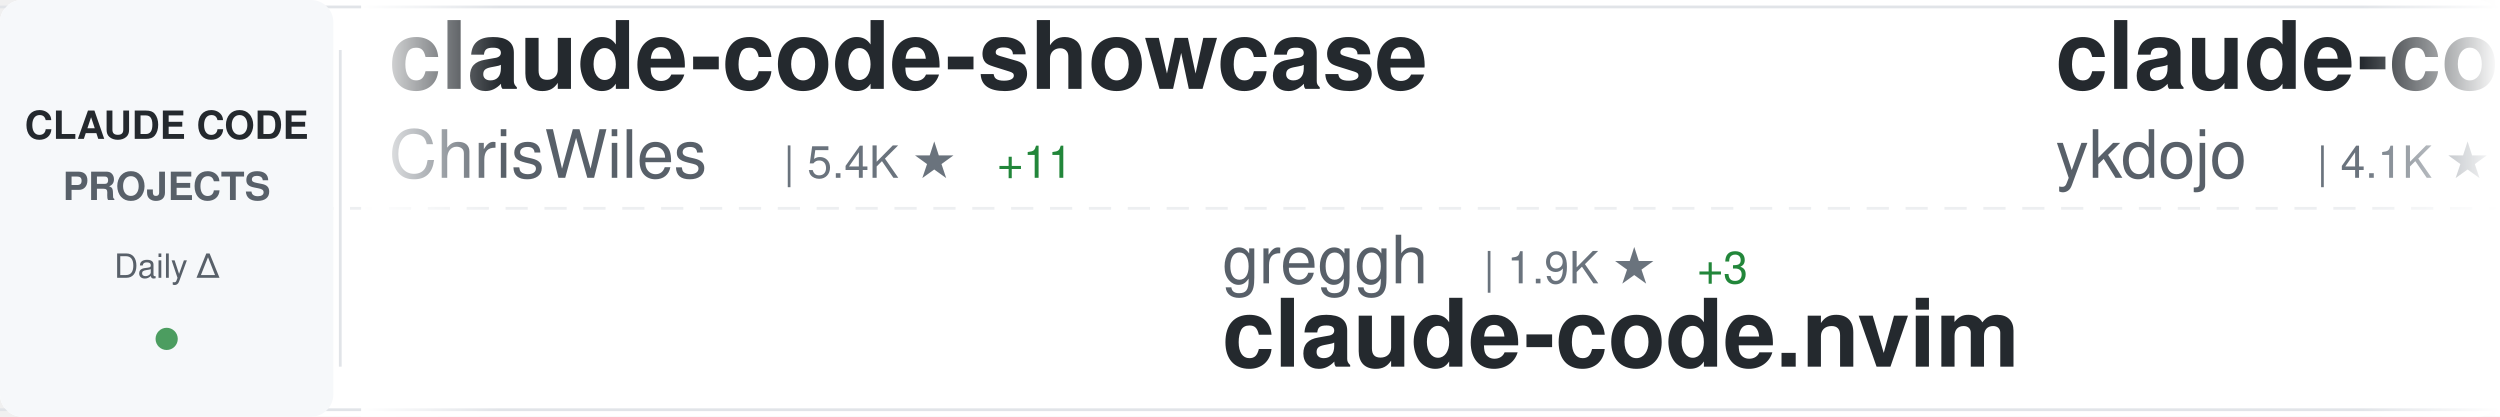
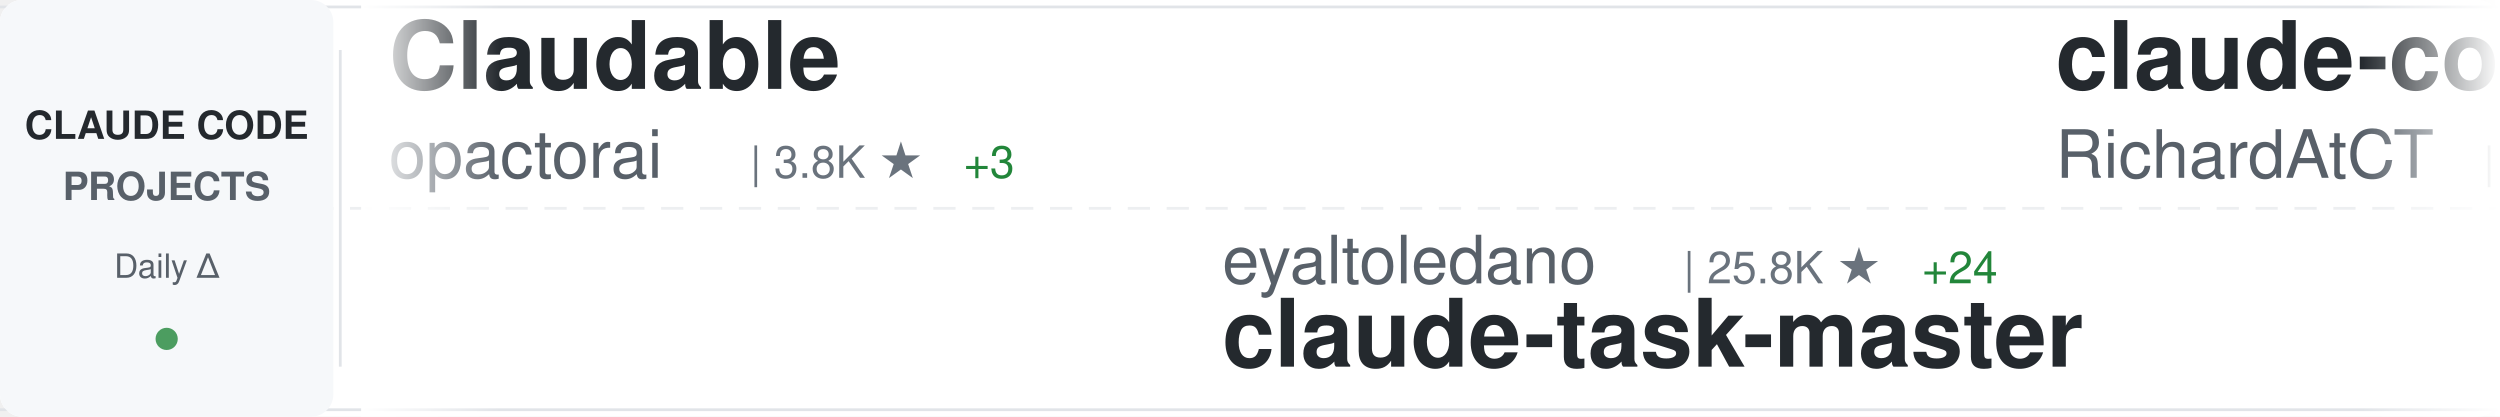
<svg xmlns="http://www.w3.org/2000/svg" width="900" height="150">
  <defs>
    <linearGradient id="awesomeLeftFade" x1="0%" y1="0%" x2="100%" y2="0%">
      <stop offset="0%" style="stop-color:#ffffff;stop-opacity:1" />
      <stop offset="100%" style="stop-color:#ffffff;stop-opacity:0" />
    </linearGradient>
    <linearGradient id="awesomeRightFade" x1="0%" y1="0%" x2="100%" y2="0%">
      <stop offset="0%" style="stop-color:#ffffff;stop-opacity:0" />
      <stop offset="100%" style="stop-color:#ffffff;stop-opacity:1" />
    </linearGradient>
  </defs>
  <rect width="900" height="150" fill="#ffffff" rx="8" />
  <rect x="0" y="2" width="900" height="1" fill="#e1e4e8" />
  <rect x="0" y="147" width="900" height="1" fill="#e1e4e8" />
  <line x1="0" y1="75" x2="900" y2="75" stroke="#e1e4e8" stroke-width="1" stroke-dasharray="8 6" opacity="0.6" />
  <rect x="0" y="0" width="120" height="150" fill="#f6f8fa" rx="8" />
  <text x="60" y="50" font-family="-apple-system, BlinkMacSystemFont, 'Segoe UI', Helvetica, Arial, sans-serif" font-size="14" font-weight="600" fill="#24292e" text-anchor="middle">CLAUDE CODE</text>
  <text x="60" y="72" font-family="-apple-system, BlinkMacSystemFont, 'Segoe UI', Helvetica, Arial, sans-serif" font-size="14" font-weight="600" fill="#586069" text-anchor="middle">PROJECTS</text>
  <text x="60" y="100" font-family="-apple-system, BlinkMacSystemFont, 'Segoe UI', Helvetica, Arial, sans-serif" font-size="12" font-weight="500" fill="#586069" text-anchor="middle">Daily Δ</text>
  <circle cx="60" cy="122" r="4" fill="#22863a" opacity="0.8" />
  <rect x="122" y="18" width="1" height="114" fill="#e1e4e8" />
  <clipPath id="awesomeTickerClip">
    <rect x="130" y="0" width="770" height="150" />
  </clipPath>
  <g clip-path="url(#awesomeTickerClip)">
    <g id="awesomeTickerItems">
      <animateTransform attributeName="transform" attributeType="XML" type="translate" from="0 0" to="-3000 0" dur="54s" repeatCount="indefinite" />
      <g transform="translate(0, 0)">
-         <text x="140" y="32" font-family="-apple-system, BlinkMacSystemFont, 'Segoe UI', Helvetica, Arial, sans-serif" font-size="34" font-weight="600" fill="#24292e">claude-code-showcase</text>
-         <text x="140" y="64" font-family="-apple-system, BlinkMacSystemFont, 'Segoe UI', Helvetica, Arial, sans-serif" font-size="24" font-weight="400" fill="#586069">ChrisWiles</text>
-         <text x="282" y="64" font-family="-apple-system, BlinkMacSystemFont, 'Segoe UI', Helvetica, Arial, sans-serif" font-size="16" font-weight="500" fill="#6a737d">| 5.4K ★</text>
-         <text x="359" y="64" font-family="-apple-system, BlinkMacSystemFont, 'Segoe UI', Helvetica, Arial, sans-serif" font-size="16" font-weight="500" fill="#22863a"> +11</text>
+         <text x="140" y="32" font-family="-apple-system, BlinkMacSystemFont, 'Segoe UI', Helvetica, Arial, sans-serif" font-size="34" font-weight="600" fill="#24292e">Claudable</text>
+         <text x="140" y="64" font-family="-apple-system, BlinkMacSystemFont, 'Segoe UI', Helvetica, Arial, sans-serif" font-size="24" font-weight="400" fill="#586069">opactorai</text>
+         <text x="270" y="64" font-family="-apple-system, BlinkMacSystemFont, 'Segoe UI', Helvetica, Arial, sans-serif" font-size="16" font-weight="500" fill="#6a737d">| 3.8K ★</text>
+         <text x="347" y="64" font-family="-apple-system, BlinkMacSystemFont, 'Segoe UI', Helvetica, Arial, sans-serif" font-size="16" font-weight="500" fill="#22863a"> +3</text>
      </g>
      <g transform="translate(300, 0)">
-         <text x="140" y="102" font-family="-apple-system, BlinkMacSystemFont, 'Segoe UI', Helvetica, Arial, sans-serif" font-size="24" font-weight="400" fill="#586069">greggh</text>
-         <text x="234" y="102" font-family="-apple-system, BlinkMacSystemFont, 'Segoe UI', Helvetica, Arial, sans-serif" font-size="16" font-weight="500" fill="#6a737d">| 1.9K ★</text>
-         <text x="311" y="102" font-family="-apple-system, BlinkMacSystemFont, 'Segoe UI', Helvetica, Arial, sans-serif" font-size="16" font-weight="500" fill="#22863a"> +3</text>
-         <text x="140" y="132" font-family="-apple-system, BlinkMacSystemFont, 'Segoe UI', Helvetica, Arial, sans-serif" font-size="34" font-weight="600" fill="#24292e">claude-code.nvim</text>
+         <text x="140" y="102" font-family="-apple-system, BlinkMacSystemFont, 'Segoe UI', Helvetica, Arial, sans-serif" font-size="24" font-weight="400" fill="#586069">eyaltoledano</text>
+         <text x="306" y="102" font-family="-apple-system, BlinkMacSystemFont, 'Segoe UI', Helvetica, Arial, sans-serif" font-size="16" font-weight="500" fill="#6a737d">| 25.8K ★</text>
+         <text x="392" y="102" font-family="-apple-system, BlinkMacSystemFont, 'Segoe UI', Helvetica, Arial, sans-serif" font-size="16" font-weight="500" fill="#22863a"> +24</text>
+         <text x="140" y="132" font-family="-apple-system, BlinkMacSystemFont, 'Segoe UI', Helvetica, Arial, sans-serif" font-size="34" font-weight="600" fill="#24292e">claude-task-master</text>
      </g>
      <g transform="translate(600, 0)">
-         <text x="140" y="32" font-family="-apple-system, BlinkMacSystemFont, 'Segoe UI', Helvetica, Arial, sans-serif" font-size="34" font-weight="600" fill="#24292e">claude-code-tips</text>
-         <text x="140" y="64" font-family="-apple-system, BlinkMacSystemFont, 'Segoe UI', Helvetica, Arial, sans-serif" font-size="24" font-weight="400" fill="#586069">ykdojo</text>
-         <text x="234" y="64" font-family="-apple-system, BlinkMacSystemFont, 'Segoe UI', Helvetica, Arial, sans-serif" font-size="16" font-weight="500" fill="#6a737d">| 4.1K ★</text>
-         <text x="311" y="64" font-family="-apple-system, BlinkMacSystemFont, 'Segoe UI', Helvetica, Arial, sans-serif" font-size="16" font-weight="500" fill="#22863a"> +68</text>
+         <text x="140" y="32" font-family="-apple-system, BlinkMacSystemFont, 'Segoe UI', Helvetica, Arial, sans-serif" font-size="34" font-weight="600" fill="#24292e">claude-code-telegram</text>
+         <text x="140" y="64" font-family="-apple-system, BlinkMacSystemFont, 'Segoe UI', Helvetica, Arial, sans-serif" font-size="24" font-weight="400" fill="#586069">RichardAtCT</text>
+         <text x="294" y="64" font-family="-apple-system, BlinkMacSystemFont, 'Segoe UI', Helvetica, Arial, sans-serif" font-size="16" font-weight="500" fill="#6a737d">| 1.9K ★</text>
+         <text x="371" y="64" font-family="-apple-system, BlinkMacSystemFont, 'Segoe UI', Helvetica, Arial, sans-serif" font-size="16" font-weight="500" fill="#22863a"> +28</text>
      </g>
      <g transform="translate(900, 0)">
-         <text x="140" y="102" font-family="-apple-system, BlinkMacSystemFont, 'Segoe UI', Helvetica, Arial, sans-serif" font-size="24" font-weight="400" fill="#586069">pchalasani</text>
-         <text x="282" y="102" font-family="-apple-system, BlinkMacSystemFont, 'Segoe UI', Helvetica, Arial, sans-serif" font-size="16" font-weight="500" fill="#6a737d">| 1.5K ★</text>
-         <text x="359" y="102" font-family="-apple-system, BlinkMacSystemFont, 'Segoe UI', Helvetica, Arial, sans-serif" font-size="16" font-weight="500" fill="#22863a"> +12</text>
-         <text x="140" y="132" font-family="-apple-system, BlinkMacSystemFont, 'Segoe UI', Helvetica, Arial, sans-serif" font-size="34" font-weight="600" fill="#24292e">claude-code-tools</text>
+         <text x="140" y="102" font-family="-apple-system, BlinkMacSystemFont, 'Segoe UI', Helvetica, Arial, sans-serif" font-size="24" font-weight="400" fill="#586069">numman-ali</text>
+         <text x="282" y="102" font-family="-apple-system, BlinkMacSystemFont, 'Segoe UI', Helvetica, Arial, sans-serif" font-size="16" font-weight="500" fill="#6a737d">| 8.8K ★</text>
+         <text x="359" y="102" font-family="-apple-system, BlinkMacSystemFont, 'Segoe UI', Helvetica, Arial, sans-serif" font-size="16" font-weight="500" fill="#22863a"> +36</text>
+         <text x="140" y="132" font-family="-apple-system, BlinkMacSystemFont, 'Segoe UI', Helvetica, Arial, sans-serif" font-size="34" font-weight="600" fill="#24292e">openskills</text>
      </g>
      <g transform="translate(1200, 0)">
-         <text x="140" y="32" font-family="-apple-system, BlinkMacSystemFont, 'Segoe UI', Helvetica, Arial, sans-serif" font-size="34" font-weight="600" fill="#24292e">claude-code-requirements...</text>
-         <text x="140" y="64" font-family="-apple-system, BlinkMacSystemFont, 'Segoe UI', Helvetica, Arial, sans-serif" font-size="24" font-weight="400" fill="#586069">rizethereum</text>
-         <text x="294" y="64" font-family="-apple-system, BlinkMacSystemFont, 'Segoe UI', Helvetica, Arial, sans-serif" font-size="16" font-weight="500" fill="#6a737d">| 1.7K ★</text>
+         <text x="140" y="32" font-family="-apple-system, BlinkMacSystemFont, 'Segoe UI', Helvetica, Arial, sans-serif" font-size="34" font-weight="600" fill="#24292e">notebooklm-skill</text>
+         <text x="140" y="64" font-family="-apple-system, BlinkMacSystemFont, 'Segoe UI', Helvetica, Arial, sans-serif" font-size="24" font-weight="400" fill="#586069">PleasePrompto</text>
+         <text x="318" y="64" font-family="-apple-system, BlinkMacSystemFont, 'Segoe UI', Helvetica, Arial, sans-serif" font-size="16" font-weight="500" fill="#6a737d">| 4.1K ★</text>
+         <text x="395" y="64" font-family="-apple-system, BlinkMacSystemFont, 'Segoe UI', Helvetica, Arial, sans-serif" font-size="16" font-weight="500" fill="#22863a"> +37</text>
      </g>
      <g transform="translate(1500, 0)">
-         <text x="140" y="102" font-family="-apple-system, BlinkMacSystemFont, 'Segoe UI', Helvetica, Arial, sans-serif" font-size="24" font-weight="400" fill="#586069">Maciek-roboblog</text>
-         <text x="342" y="102" font-family="-apple-system, BlinkMacSystemFont, 'Segoe UI', Helvetica, Arial, sans-serif" font-size="16" font-weight="500" fill="#6a737d">| 6.8K ★</text>
-         <text x="419" y="102" font-family="-apple-system, BlinkMacSystemFont, 'Segoe UI', Helvetica, Arial, sans-serif" font-size="16" font-weight="500" fill="#22863a"> +24</text>
-         <text x="140" y="132" font-family="-apple-system, BlinkMacSystemFont, 'Segoe UI', Helvetica, Arial, sans-serif" font-size="34" font-weight="600" fill="#24292e">Claude-Code-Usage-Monito...</text>
+         <text x="140" y="102" font-family="-apple-system, BlinkMacSystemFont, 'Segoe UI', Helvetica, Arial, sans-serif" font-size="24" font-weight="400" fill="#586069">rizethereum</text>
+         <text x="294" y="102" font-family="-apple-system, BlinkMacSystemFont, 'Segoe UI', Helvetica, Arial, sans-serif" font-size="16" font-weight="500" fill="#6a737d">| 1.8K ★</text>
+         <text x="371" y="102" font-family="-apple-system, BlinkMacSystemFont, 'Segoe UI', Helvetica, Arial, sans-serif" font-size="16" font-weight="500" fill="#22863a"> +1</text>
+         <text x="140" y="132" font-family="-apple-system, BlinkMacSystemFont, 'Segoe UI', Helvetica, Arial, sans-serif" font-size="34" font-weight="600" fill="#24292e">claude-code-requirements...</text>
      </g>
      <g transform="translate(1800, 0)">
-         <text x="140" y="32" font-family="-apple-system, BlinkMacSystemFont, 'Segoe UI', Helvetica, Arial, sans-serif" font-size="34" font-weight="600" fill="#24292e">ralph-claude-code</text>
-         <text x="140" y="64" font-family="-apple-system, BlinkMacSystemFont, 'Segoe UI', Helvetica, Arial, sans-serif" font-size="24" font-weight="400" fill="#586069">frankbria</text>
-         <text x="270" y="64" font-family="-apple-system, BlinkMacSystemFont, 'Segoe UI', Helvetica, Arial, sans-serif" font-size="16" font-weight="500" fill="#6a737d">| 7.5K ★</text>
-         <text x="347" y="64" font-family="-apple-system, BlinkMacSystemFont, 'Segoe UI', Helvetica, Arial, sans-serif" font-size="16" font-weight="500" fill="#22863a"> +26</text>
+         <text x="140" y="32" font-family="-apple-system, BlinkMacSystemFont, 'Segoe UI', Helvetica, Arial, sans-serif" font-size="34" font-weight="600" fill="#24292e">claude-code-skills</text>
+         <text x="140" y="64" font-family="-apple-system, BlinkMacSystemFont, 'Segoe UI', Helvetica, Arial, sans-serif" font-size="24" font-weight="400" fill="#586069">daymade</text>
+         <text x="246" y="64" font-family="-apple-system, BlinkMacSystemFont, 'Segoe UI', Helvetica, Arial, sans-serif" font-size="16" font-weight="500" fill="#6a737d">| 621 ★</text>
      </g>
      <g transform="translate(2100, 0)">
-         <text x="140" y="102" font-family="-apple-system, BlinkMacSystemFont, 'Segoe UI', Helvetica, Arial, sans-serif" font-size="24" font-weight="400" fill="#586069">EveryInc</text>
-         <text x="258" y="102" font-family="-apple-system, BlinkMacSystemFont, 'Segoe UI', Helvetica, Arial, sans-serif" font-size="16" font-weight="500" fill="#6a737d">| 9.9K ★</text>
-         <text x="335" y="102" font-family="-apple-system, BlinkMacSystemFont, 'Segoe UI', Helvetica, Arial, sans-serif" font-size="16" font-weight="500" fill="#22863a"> +63</text>
-         <text x="140" y="132" font-family="-apple-system, BlinkMacSystemFont, 'Segoe UI', Helvetica, Arial, sans-serif" font-size="34" font-weight="600" fill="#24292e">compound-engineering-plu...</text>
+         <text x="140" y="102" font-family="-apple-system, BlinkMacSystemFont, 'Segoe UI', Helvetica, Arial, sans-serif" font-size="24" font-weight="400" fill="#586069">frankbria</text>
+         <text x="270" y="102" font-family="-apple-system, BlinkMacSystemFont, 'Segoe UI', Helvetica, Arial, sans-serif" font-size="16" font-weight="500" fill="#6a737d">| 7.5K ★</text>
+         <text x="347" y="102" font-family="-apple-system, BlinkMacSystemFont, 'Segoe UI', Helvetica, Arial, sans-serif" font-size="16" font-weight="500" fill="#22863a"> +24</text>
+         <text x="140" y="132" font-family="-apple-system, BlinkMacSystemFont, 'Segoe UI', Helvetica, Arial, sans-serif" font-size="34" font-weight="600" fill="#24292e">ralph-claude-code</text>
      </g>
      <g transform="translate(2400, 0)">
-         <text x="140" y="32" font-family="-apple-system, BlinkMacSystemFont, 'Segoe UI', Helvetica, Arial, sans-serif" font-size="34" font-weight="600" fill="#24292e">free-claude-code</text>
-         <text x="140" y="64" font-family="-apple-system, BlinkMacSystemFont, 'Segoe UI', Helvetica, Arial, sans-serif" font-size="24" font-weight="400" fill="#586069">Alishahryar1</text>
-         <text x="306" y="64" font-family="-apple-system, BlinkMacSystemFont, 'Segoe UI', Helvetica, Arial, sans-serif" font-size="16" font-weight="500" fill="#6a737d">| 793 ★</text>
-         <text x="374" y="64" font-family="-apple-system, BlinkMacSystemFont, 'Segoe UI', Helvetica, Arial, sans-serif" font-size="16" font-weight="500" fill="#22863a"> +14</text>
+         <text x="140" y="32" font-family="-apple-system, BlinkMacSystemFont, 'Segoe UI', Helvetica, Arial, sans-serif" font-size="34" font-weight="600" fill="#24292e">cc-switch</text>
+         <text x="140" y="64" font-family="-apple-system, BlinkMacSystemFont, 'Segoe UI', Helvetica, Arial, sans-serif" font-size="24" font-weight="400" fill="#586069">farion1231</text>
+         <text x="282" y="64" font-family="-apple-system, BlinkMacSystemFont, 'Segoe UI', Helvetica, Arial, sans-serif" font-size="16" font-weight="500" fill="#6a737d">| 24.2K ★</text>
+         <text x="368" y="64" font-family="-apple-system, BlinkMacSystemFont, 'Segoe UI', Helvetica, Arial, sans-serif" font-size="16" font-weight="500" fill="#22863a"> +530</text>
      </g>
      <g transform="translate(2700, 0)">
-         <text x="140" y="102" font-family="-apple-system, BlinkMacSystemFont, 'Segoe UI', Helvetica, Arial, sans-serif" font-size="24" font-weight="400" fill="#586069">catlog22</text>
-         <text x="258" y="102" font-family="-apple-system, BlinkMacSystemFont, 'Segoe UI', Helvetica, Arial, sans-serif" font-size="16" font-weight="500" fill="#6a737d">| 1.4K ★</text>
-         <text x="335" y="102" font-family="-apple-system, BlinkMacSystemFont, 'Segoe UI', Helvetica, Arial, sans-serif" font-size="16" font-weight="500" fill="#22863a"> +9</text>
-         <text x="140" y="132" font-family="-apple-system, BlinkMacSystemFont, 'Segoe UI', Helvetica, Arial, sans-serif" font-size="34" font-weight="600" fill="#24292e">Claude-Code-Workflow</text>
+         <text x="140" y="102" font-family="-apple-system, BlinkMacSystemFont, 'Segoe UI', Helvetica, Arial, sans-serif" font-size="24" font-weight="400" fill="#586069">kn1026</text>
+         <text x="234" y="102" font-family="-apple-system, BlinkMacSystemFont, 'Segoe UI', Helvetica, Arial, sans-serif" font-size="16" font-weight="500" fill="#6a737d">| 704 ★</text>
+         <text x="140" y="132" font-family="-apple-system, BlinkMacSystemFont, 'Segoe UI', Helvetica, Arial, sans-serif" font-size="34" font-weight="600" fill="#24292e">cc</text>
      </g>
      <g transform="translate(3000, 0)">
-         <text x="140" y="32" font-family="-apple-system, BlinkMacSystemFont, 'Segoe UI', Helvetica, Arial, sans-serif" font-size="34" font-weight="600" fill="#24292e">claude-code-showcase</text>
-         <text x="140" y="64" font-family="-apple-system, BlinkMacSystemFont, 'Segoe UI', Helvetica, Arial, sans-serif" font-size="24" font-weight="400" fill="#586069">ChrisWiles</text>
-         <text x="282" y="64" font-family="-apple-system, BlinkMacSystemFont, 'Segoe UI', Helvetica, Arial, sans-serif" font-size="16" font-weight="500" fill="#6a737d">| 5.4K ★</text>
-         <text x="359" y="64" font-family="-apple-system, BlinkMacSystemFont, 'Segoe UI', Helvetica, Arial, sans-serif" font-size="16" font-weight="500" fill="#22863a"> +11</text>
+         <text x="140" y="32" font-family="-apple-system, BlinkMacSystemFont, 'Segoe UI', Helvetica, Arial, sans-serif" font-size="34" font-weight="600" fill="#24292e">Claudable</text>
+         <text x="140" y="64" font-family="-apple-system, BlinkMacSystemFont, 'Segoe UI', Helvetica, Arial, sans-serif" font-size="24" font-weight="400" fill="#586069">opactorai</text>
+         <text x="270" y="64" font-family="-apple-system, BlinkMacSystemFont, 'Segoe UI', Helvetica, Arial, sans-serif" font-size="16" font-weight="500" fill="#6a737d">| 3.8K ★</text>
+         <text x="347" y="64" font-family="-apple-system, BlinkMacSystemFont, 'Segoe UI', Helvetica, Arial, sans-serif" font-size="16" font-weight="500" fill="#22863a"> +3</text>
      </g>
      <g transform="translate(3300, 0)">
-         <text x="140" y="102" font-family="-apple-system, BlinkMacSystemFont, 'Segoe UI', Helvetica, Arial, sans-serif" font-size="24" font-weight="400" fill="#586069">greggh</text>
-         <text x="234" y="102" font-family="-apple-system, BlinkMacSystemFont, 'Segoe UI', Helvetica, Arial, sans-serif" font-size="16" font-weight="500" fill="#6a737d">| 1.9K ★</text>
-         <text x="311" y="102" font-family="-apple-system, BlinkMacSystemFont, 'Segoe UI', Helvetica, Arial, sans-serif" font-size="16" font-weight="500" fill="#22863a"> +3</text>
-         <text x="140" y="132" font-family="-apple-system, BlinkMacSystemFont, 'Segoe UI', Helvetica, Arial, sans-serif" font-size="34" font-weight="600" fill="#24292e">claude-code.nvim</text>
+         <text x="140" y="102" font-family="-apple-system, BlinkMacSystemFont, 'Segoe UI', Helvetica, Arial, sans-serif" font-size="24" font-weight="400" fill="#586069">eyaltoledano</text>
+         <text x="306" y="102" font-family="-apple-system, BlinkMacSystemFont, 'Segoe UI', Helvetica, Arial, sans-serif" font-size="16" font-weight="500" fill="#6a737d">| 25.8K ★</text>
+         <text x="392" y="102" font-family="-apple-system, BlinkMacSystemFont, 'Segoe UI', Helvetica, Arial, sans-serif" font-size="16" font-weight="500" fill="#22863a"> +24</text>
+         <text x="140" y="132" font-family="-apple-system, BlinkMacSystemFont, 'Segoe UI', Helvetica, Arial, sans-serif" font-size="34" font-weight="600" fill="#24292e">claude-task-master</text>
      </g>
      <g transform="translate(3600, 0)">
-         <text x="140" y="32" font-family="-apple-system, BlinkMacSystemFont, 'Segoe UI', Helvetica, Arial, sans-serif" font-size="34" font-weight="600" fill="#24292e">claude-code-tips</text>
-         <text x="140" y="64" font-family="-apple-system, BlinkMacSystemFont, 'Segoe UI', Helvetica, Arial, sans-serif" font-size="24" font-weight="400" fill="#586069">ykdojo</text>
-         <text x="234" y="64" font-family="-apple-system, BlinkMacSystemFont, 'Segoe UI', Helvetica, Arial, sans-serif" font-size="16" font-weight="500" fill="#6a737d">| 4.1K ★</text>
-         <text x="311" y="64" font-family="-apple-system, BlinkMacSystemFont, 'Segoe UI', Helvetica, Arial, sans-serif" font-size="16" font-weight="500" fill="#22863a"> +68</text>
+         <text x="140" y="32" font-family="-apple-system, BlinkMacSystemFont, 'Segoe UI', Helvetica, Arial, sans-serif" font-size="34" font-weight="600" fill="#24292e">claude-code-telegram</text>
+         <text x="140" y="64" font-family="-apple-system, BlinkMacSystemFont, 'Segoe UI', Helvetica, Arial, sans-serif" font-size="24" font-weight="400" fill="#586069">RichardAtCT</text>
+         <text x="294" y="64" font-family="-apple-system, BlinkMacSystemFont, 'Segoe UI', Helvetica, Arial, sans-serif" font-size="16" font-weight="500" fill="#6a737d">| 1.9K ★</text>
+         <text x="371" y="64" font-family="-apple-system, BlinkMacSystemFont, 'Segoe UI', Helvetica, Arial, sans-serif" font-size="16" font-weight="500" fill="#22863a"> +28</text>
      </g>
      <g transform="translate(3900, 0)">
-         <text x="140" y="102" font-family="-apple-system, BlinkMacSystemFont, 'Segoe UI', Helvetica, Arial, sans-serif" font-size="24" font-weight="400" fill="#586069">pchalasani</text>
-         <text x="282" y="102" font-family="-apple-system, BlinkMacSystemFont, 'Segoe UI', Helvetica, Arial, sans-serif" font-size="16" font-weight="500" fill="#6a737d">| 1.5K ★</text>
-         <text x="359" y="102" font-family="-apple-system, BlinkMacSystemFont, 'Segoe UI', Helvetica, Arial, sans-serif" font-size="16" font-weight="500" fill="#22863a"> +12</text>
-         <text x="140" y="132" font-family="-apple-system, BlinkMacSystemFont, 'Segoe UI', Helvetica, Arial, sans-serif" font-size="34" font-weight="600" fill="#24292e">claude-code-tools</text>
+         <text x="140" y="102" font-family="-apple-system, BlinkMacSystemFont, 'Segoe UI', Helvetica, Arial, sans-serif" font-size="24" font-weight="400" fill="#586069">numman-ali</text>
+         <text x="282" y="102" font-family="-apple-system, BlinkMacSystemFont, 'Segoe UI', Helvetica, Arial, sans-serif" font-size="16" font-weight="500" fill="#6a737d">| 8.8K ★</text>
+         <text x="359" y="102" font-family="-apple-system, BlinkMacSystemFont, 'Segoe UI', Helvetica, Arial, sans-serif" font-size="16" font-weight="500" fill="#22863a"> +36</text>
+         <text x="140" y="132" font-family="-apple-system, BlinkMacSystemFont, 'Segoe UI', Helvetica, Arial, sans-serif" font-size="34" font-weight="600" fill="#24292e">openskills</text>
      </g>
    </g>
  </g>
  <rect x="130" y="0" width="50" height="150" fill="url(#awesomeLeftFade)" />
  <rect x="850" y="0" width="50" height="150" fill="url(#awesomeRightFade)" />
</svg>
